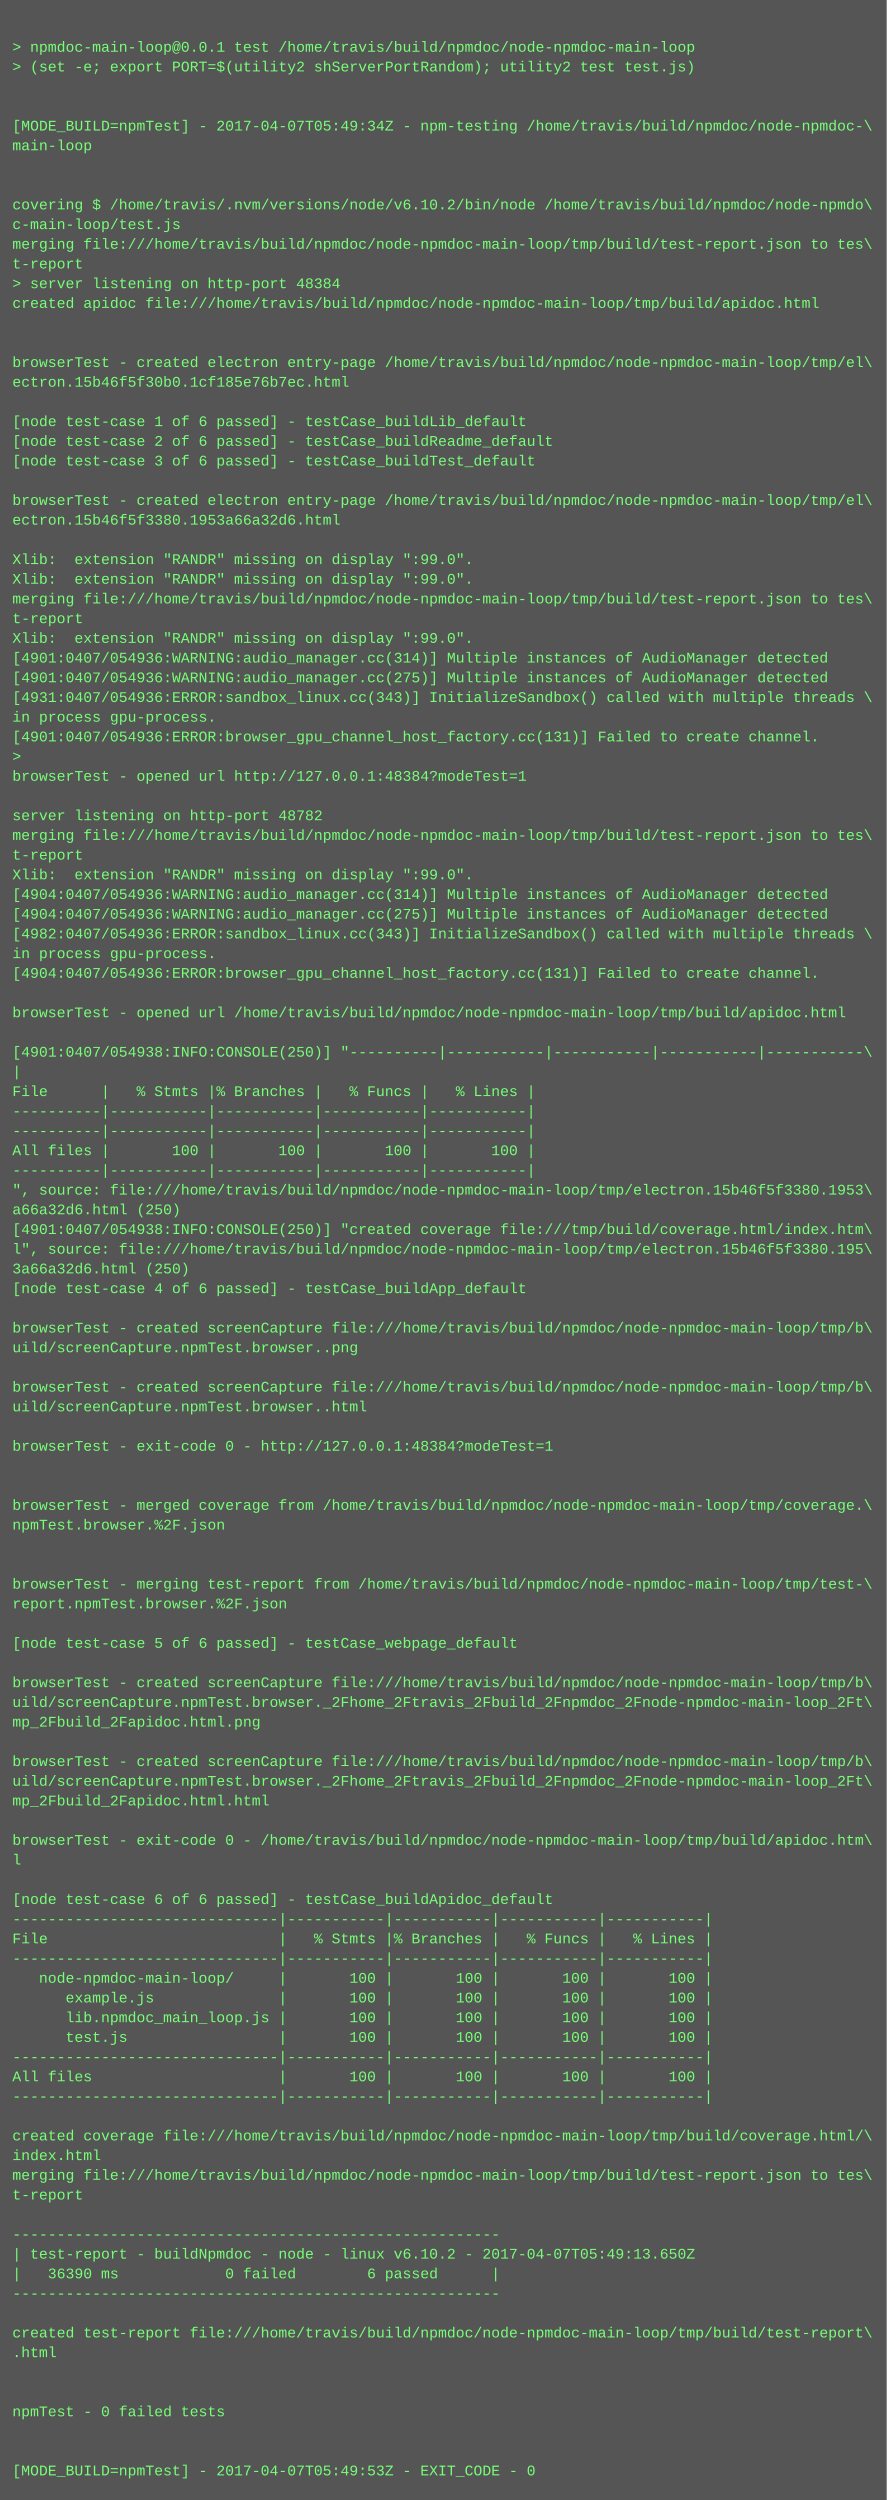
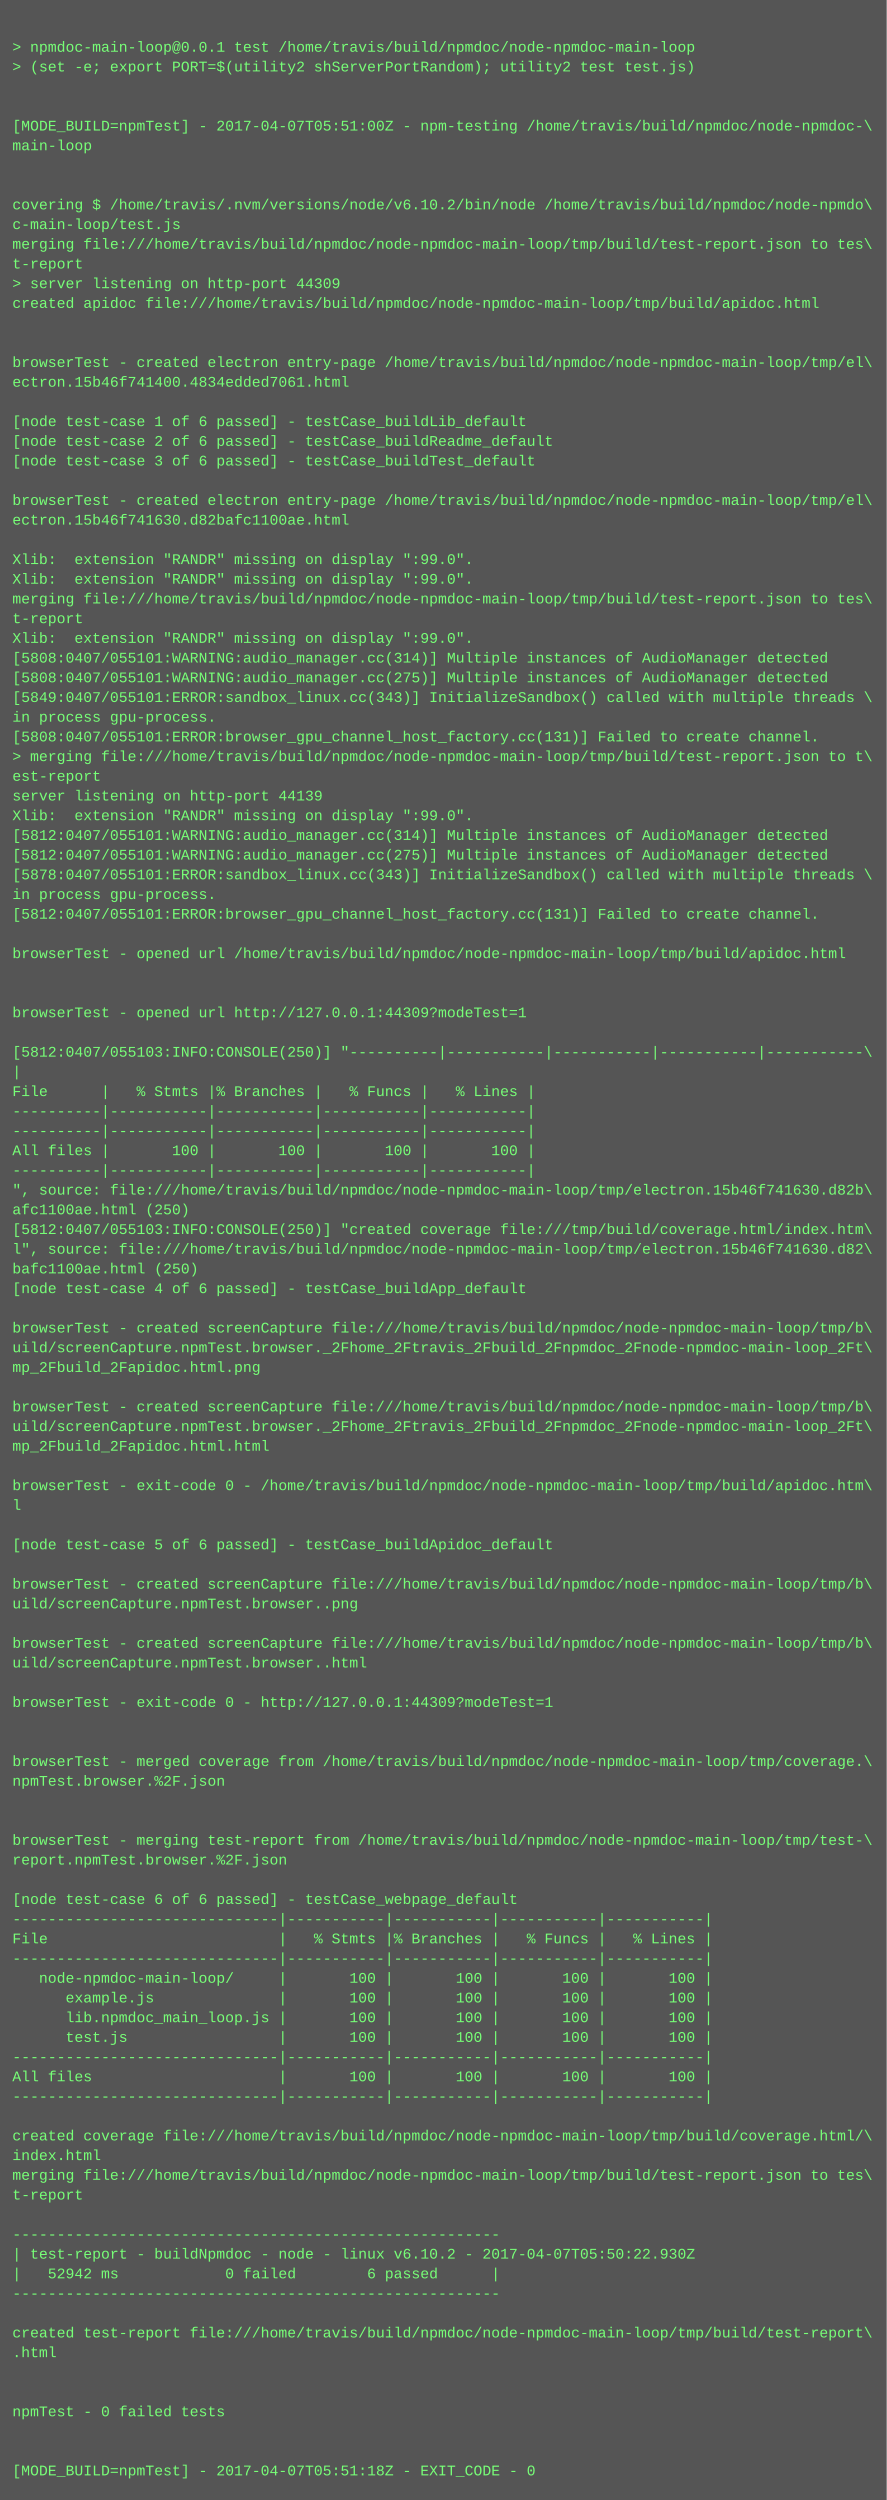
<svg xmlns="http://www.w3.org/2000/svg" height="2030" width="720">
  <rect height="2030" fill="#555" width="720" />
  <text fill="#7f7" font-family="Courier New" font-size="12" xml:space="preserve">
    <tspan x="10" y="26" />
    <tspan x="10" y="42">&gt; npmdoc-main-loop@0.0.1 test /home/travis/build/npmdoc/node-npmdoc-main-loop</tspan>
    <tspan x="10" y="58">&gt; (set -e; export PORT=$(utility2 shServerPortRandom); utility2 test test.js)</tspan>
    <tspan x="10" y="74" />
    <tspan x="10" y="90" />
-     <tspan x="10" y="106">[MODE_BUILD=npmTest] - 2017-04-07T05:49:34Z - npm-testing /home/travis/build/npmdoc/node-npmdoc-\</tspan>
+     <tspan x="10" y="106">[MODE_BUILD=npmTest] - 2017-04-07T05:51:00Z - npm-testing /home/travis/build/npmdoc/node-npmdoc-\</tspan>
    <tspan x="10" y="122">main-loop</tspan>
    <tspan x="10" y="138" />
    <tspan x="10" y="154" />
    <tspan x="10" y="170">covering $ /home/travis/.nvm/versions/node/v6.10.2/bin/node /home/travis/build/npmdoc/node-npmdo\</tspan>
    <tspan x="10" y="186">c-main-loop/test.js</tspan>
    <tspan x="10" y="202">merging file:///home/travis/build/npmdoc/node-npmdoc-main-loop/tmp/build/test-report.json to tes\</tspan>
    <tspan x="10" y="218">t-report</tspan>
-     <tspan x="10" y="234">&gt; server listening on http-port 48384</tspan>
+     <tspan x="10" y="234">&gt; server listening on http-port 44309</tspan>
    <tspan x="10" y="250">created apidoc file:///home/travis/build/npmdoc/node-npmdoc-main-loop/tmp/build/apidoc.html</tspan>
    <tspan x="10" y="266" />
    <tspan x="10" y="282" />
    <tspan x="10" y="298">browserTest - created electron entry-page /home/travis/build/npmdoc/node-npmdoc-main-loop/tmp/el\</tspan>
-     <tspan x="10" y="314">ectron.15b46f5f30b0.1cf185e76b7ec.html</tspan>
+     <tspan x="10" y="314">ectron.15b46f741400.4834edded7061.html</tspan>
    <tspan x="10" y="330" />
    <tspan x="10" y="346">[node test-case 1 of 6 passed] - testCase_buildLib_default</tspan>
    <tspan x="10" y="362">[node test-case 2 of 6 passed] - testCase_buildReadme_default</tspan>
    <tspan x="10" y="378">[node test-case 3 of 6 passed] - testCase_buildTest_default</tspan>
    <tspan x="10" y="394" />
    <tspan x="10" y="410">browserTest - created electron entry-page /home/travis/build/npmdoc/node-npmdoc-main-loop/tmp/el\</tspan>
-     <tspan x="10" y="426">ectron.15b46f5f3380.1953a66a32d6.html</tspan>
+     <tspan x="10" y="426">ectron.15b46f741630.d82bafc1100ae.html</tspan>
    <tspan x="10" y="442" />
    <tspan x="10" y="458">Xlib:  extension "RANDR" missing on display ":99.0".</tspan>
    <tspan x="10" y="474">Xlib:  extension "RANDR" missing on display ":99.0".</tspan>
    <tspan x="10" y="490">merging file:///home/travis/build/npmdoc/node-npmdoc-main-loop/tmp/build/test-report.json to tes\</tspan>
    <tspan x="10" y="506">t-report</tspan>
    <tspan x="10" y="522">Xlib:  extension "RANDR" missing on display ":99.0".</tspan>
-     <tspan x="10" y="538">[4901:0407/054936:WARNING:audio_manager.cc(314)] Multiple instances of AudioManager detected</tspan>
-     <tspan x="10" y="554">[4901:0407/054936:WARNING:audio_manager.cc(275)] Multiple instances of AudioManager detected</tspan>
-     <tspan x="10" y="570">[4931:0407/054936:ERROR:sandbox_linux.cc(343)] InitializeSandbox() called with multiple threads \</tspan>
+     <tspan x="10" y="538">[5808:0407/055101:WARNING:audio_manager.cc(314)] Multiple instances of AudioManager detected</tspan>
+     <tspan x="10" y="554">[5808:0407/055101:WARNING:audio_manager.cc(275)] Multiple instances of AudioManager detected</tspan>
+     <tspan x="10" y="570">[5849:0407/055101:ERROR:sandbox_linux.cc(343)] InitializeSandbox() called with multiple threads \</tspan>
    <tspan x="10" y="586">in process gpu-process. </tspan>
-     <tspan x="10" y="602">[4901:0407/054936:ERROR:browser_gpu_channel_host_factory.cc(131)] Failed to create channel.</tspan>
-     <tspan x="10" y="618">&gt; </tspan>
-     <tspan x="10" y="634">browserTest - opened url http://127.0.0.1:48384?modeTest=1</tspan>
-     <tspan x="10" y="650" />
-     <tspan x="10" y="666">server listening on http-port 48782</tspan>
-     <tspan x="10" y="682">merging file:///home/travis/build/npmdoc/node-npmdoc-main-loop/tmp/build/test-report.json to tes\</tspan>
-     <tspan x="10" y="698">t-report</tspan>
-     <tspan x="10" y="714">Xlib:  extension "RANDR" missing on display ":99.0".</tspan>
-     <tspan x="10" y="730">[4904:0407/054936:WARNING:audio_manager.cc(314)] Multiple instances of AudioManager detected</tspan>
-     <tspan x="10" y="746">[4904:0407/054936:WARNING:audio_manager.cc(275)] Multiple instances of AudioManager detected</tspan>
-     <tspan x="10" y="762">[4982:0407/054936:ERROR:sandbox_linux.cc(343)] InitializeSandbox() called with multiple threads \</tspan>
-     <tspan x="10" y="778">in process gpu-process. </tspan>
-     <tspan x="10" y="794">[4904:0407/054936:ERROR:browser_gpu_channel_host_factory.cc(131)] Failed to create channel.</tspan>
+     <tspan x="10" y="602">[5808:0407/055101:ERROR:browser_gpu_channel_host_factory.cc(131)] Failed to create channel.</tspan>
+     <tspan x="10" y="618">&gt; merging file:///home/travis/build/npmdoc/node-npmdoc-main-loop/tmp/build/test-report.json to t\</tspan>
+     <tspan x="10" y="634">est-report</tspan>
+     <tspan x="10" y="650">server listening on http-port 44139</tspan>
+     <tspan x="10" y="666">Xlib:  extension "RANDR" missing on display ":99.0".</tspan>
+     <tspan x="10" y="682">[5812:0407/055101:WARNING:audio_manager.cc(314)] Multiple instances of AudioManager detected</tspan>
+     <tspan x="10" y="698">[5812:0407/055101:WARNING:audio_manager.cc(275)] Multiple instances of AudioManager detected</tspan>
+     <tspan x="10" y="714">[5878:0407/055101:ERROR:sandbox_linux.cc(343)] InitializeSandbox() called with multiple threads \</tspan>
+     <tspan x="10" y="730">in process gpu-process. </tspan>
+     <tspan x="10" y="746">[5812:0407/055101:ERROR:browser_gpu_channel_host_factory.cc(131)] Failed to create channel.</tspan>
+     <tspan x="10" y="762" />
+     <tspan x="10" y="778">browserTest - opened url /home/travis/build/npmdoc/node-npmdoc-main-loop/tmp/build/apidoc.html</tspan>
+     <tspan x="10" y="794" />
    <tspan x="10" y="810" />
-     <tspan x="10" y="826">browserTest - opened url /home/travis/build/npmdoc/node-npmdoc-main-loop/tmp/build/apidoc.html</tspan>
+     <tspan x="10" y="826">browserTest - opened url http://127.0.0.1:44309?modeTest=1</tspan>
    <tspan x="10" y="842" />
-     <tspan x="10" y="858">[4901:0407/054938:INFO:CONSOLE(250)] "----------|-----------|-----------|-----------|-----------\</tspan>
+     <tspan x="10" y="858">[5812:0407/055103:INFO:CONSOLE(250)] "----------|-----------|-----------|-----------|-----------\</tspan>
    <tspan x="10" y="874">|</tspan>
    <tspan x="10" y="890">File      |   % Stmts |% Branches |   % Funcs |   % Lines |</tspan>
    <tspan x="10" y="906">----------|-----------|-----------|-----------|-----------|</tspan>
    <tspan x="10" y="922">----------|-----------|-----------|-----------|-----------|</tspan>
    <tspan x="10" y="938">All files |       100 |       100 |       100 |       100 |</tspan>
    <tspan x="10" y="954">----------|-----------|-----------|-----------|-----------|</tspan>
-     <tspan x="10" y="970">", source: file:///home/travis/build/npmdoc/node-npmdoc-main-loop/tmp/electron.15b46f5f3380.1953\</tspan>
-     <tspan x="10" y="986">a66a32d6.html (250)</tspan>
-     <tspan x="10" y="1002">[4901:0407/054938:INFO:CONSOLE(250)] "created coverage file:///tmp/build/coverage.html/index.htm\</tspan>
-     <tspan x="10" y="1018">l", source: file:///home/travis/build/npmdoc/node-npmdoc-main-loop/tmp/electron.15b46f5f3380.195\</tspan>
-     <tspan x="10" y="1034">3a66a32d6.html (250)</tspan>
+     <tspan x="10" y="970">", source: file:///home/travis/build/npmdoc/node-npmdoc-main-loop/tmp/electron.15b46f741630.d82b\</tspan>
+     <tspan x="10" y="986">afc1100ae.html (250)</tspan>
+     <tspan x="10" y="1002">[5812:0407/055103:INFO:CONSOLE(250)] "created coverage file:///tmp/build/coverage.html/index.htm\</tspan>
+     <tspan x="10" y="1018">l", source: file:///home/travis/build/npmdoc/node-npmdoc-main-loop/tmp/electron.15b46f741630.d82\</tspan>
+     <tspan x="10" y="1034">bafc1100ae.html (250)</tspan>
    <tspan x="10" y="1050">[node test-case 4 of 6 passed] - testCase_buildApp_default</tspan>
    <tspan x="10" y="1066" />
    <tspan x="10" y="1082">browserTest - created screenCapture file:///home/travis/build/npmdoc/node-npmdoc-main-loop/tmp/b\</tspan>
-     <tspan x="10" y="1098">uild/screenCapture.npmTest.browser..png</tspan>
-     <tspan x="10" y="1114" />
-     <tspan x="10" y="1130">browserTest - created screenCapture file:///home/travis/build/npmdoc/node-npmdoc-main-loop/tmp/b\</tspan>
-     <tspan x="10" y="1146">uild/screenCapture.npmTest.browser..html</tspan>
-     <tspan x="10" y="1162" />
-     <tspan x="10" y="1178">browserTest - exit-code 0 - http://127.0.0.1:48384?modeTest=1</tspan>
+     <tspan x="10" y="1098">uild/screenCapture.npmTest.browser._2Fhome_2Ftravis_2Fbuild_2Fnpmdoc_2Fnode-npmdoc-main-loop_2Ft\</tspan>
+     <tspan x="10" y="1114">mp_2Fbuild_2Fapidoc.html.png</tspan>
+     <tspan x="10" y="1130" />
+     <tspan x="10" y="1146">browserTest - created screenCapture file:///home/travis/build/npmdoc/node-npmdoc-main-loop/tmp/b\</tspan>
+     <tspan x="10" y="1162">uild/screenCapture.npmTest.browser._2Fhome_2Ftravis_2Fbuild_2Fnpmdoc_2Fnode-npmdoc-main-loop_2Ft\</tspan>
+     <tspan x="10" y="1178">mp_2Fbuild_2Fapidoc.html.html</tspan>
    <tspan x="10" y="1194" />
-     <tspan x="10" y="1210" />
-     <tspan x="10" y="1226">browserTest - merged coverage from /home/travis/build/npmdoc/node-npmdoc-main-loop/tmp/coverage.\</tspan>
-     <tspan x="10" y="1242">npmTest.browser.%2F.json</tspan>
-     <tspan x="10" y="1258" />
+     <tspan x="10" y="1210">browserTest - exit-code 0 - /home/travis/build/npmdoc/node-npmdoc-main-loop/tmp/build/apidoc.htm\</tspan>
+     <tspan x="10" y="1226">l</tspan>
+     <tspan x="10" y="1242" />
+     <tspan x="10" y="1258">[node test-case 5 of 6 passed] - testCase_buildApidoc_default</tspan>
    <tspan x="10" y="1274" />
-     <tspan x="10" y="1290">browserTest - merging test-report from /home/travis/build/npmdoc/node-npmdoc-main-loop/tmp/test-\</tspan>
-     <tspan x="10" y="1306">report.npmTest.browser.%2F.json</tspan>
+     <tspan x="10" y="1290">browserTest - created screenCapture file:///home/travis/build/npmdoc/node-npmdoc-main-loop/tmp/b\</tspan>
+     <tspan x="10" y="1306">uild/screenCapture.npmTest.browser..png</tspan>
    <tspan x="10" y="1322" />
-     <tspan x="10" y="1338">[node test-case 5 of 6 passed] - testCase_webpage_default</tspan>
-     <tspan x="10" y="1354" />
-     <tspan x="10" y="1370">browserTest - created screenCapture file:///home/travis/build/npmdoc/node-npmdoc-main-loop/tmp/b\</tspan>
-     <tspan x="10" y="1386">uild/screenCapture.npmTest.browser._2Fhome_2Ftravis_2Fbuild_2Fnpmdoc_2Fnode-npmdoc-main-loop_2Ft\</tspan>
-     <tspan x="10" y="1402">mp_2Fbuild_2Fapidoc.html.png</tspan>
+     <tspan x="10" y="1338">browserTest - created screenCapture file:///home/travis/build/npmdoc/node-npmdoc-main-loop/tmp/b\</tspan>
+     <tspan x="10" y="1354">uild/screenCapture.npmTest.browser..html</tspan>
+     <tspan x="10" y="1370" />
+     <tspan x="10" y="1386">browserTest - exit-code 0 - http://127.0.0.1:44309?modeTest=1</tspan>
+     <tspan x="10" y="1402" />
    <tspan x="10" y="1418" />
-     <tspan x="10" y="1434">browserTest - created screenCapture file:///home/travis/build/npmdoc/node-npmdoc-main-loop/tmp/b\</tspan>
-     <tspan x="10" y="1450">uild/screenCapture.npmTest.browser._2Fhome_2Ftravis_2Fbuild_2Fnpmdoc_2Fnode-npmdoc-main-loop_2Ft\</tspan>
-     <tspan x="10" y="1466">mp_2Fbuild_2Fapidoc.html.html</tspan>
+     <tspan x="10" y="1434">browserTest - merged coverage from /home/travis/build/npmdoc/node-npmdoc-main-loop/tmp/coverage.\</tspan>
+     <tspan x="10" y="1450">npmTest.browser.%2F.json</tspan>
+     <tspan x="10" y="1466" />
    <tspan x="10" y="1482" />
-     <tspan x="10" y="1498">browserTest - exit-code 0 - /home/travis/build/npmdoc/node-npmdoc-main-loop/tmp/build/apidoc.htm\</tspan>
-     <tspan x="10" y="1514">l</tspan>
+     <tspan x="10" y="1498">browserTest - merging test-report from /home/travis/build/npmdoc/node-npmdoc-main-loop/tmp/test-\</tspan>
+     <tspan x="10" y="1514">report.npmTest.browser.%2F.json</tspan>
    <tspan x="10" y="1530" />
-     <tspan x="10" y="1546">[node test-case 6 of 6 passed] - testCase_buildApidoc_default</tspan>
+     <tspan x="10" y="1546">[node test-case 6 of 6 passed] - testCase_webpage_default</tspan>
    <tspan x="10" y="1562">------------------------------|-----------|-----------|-----------|-----------|</tspan>
    <tspan x="10" y="1578">File                          |   % Stmts |% Branches |   % Funcs |   % Lines |</tspan>
    <tspan x="10" y="1594">------------------------------|-----------|-----------|-----------|-----------|</tspan>
    <tspan x="10" y="1610">   node-npmdoc-main-loop/     |       100 |       100 |       100 |       100 |</tspan>
    <tspan x="10" y="1626">      example.js              |       100 |       100 |       100 |       100 |</tspan>
    <tspan x="10" y="1642">      lib.npmdoc_main_loop.js |       100 |       100 |       100 |       100 |</tspan>
    <tspan x="10" y="1658">      test.js                 |       100 |       100 |       100 |       100 |</tspan>
    <tspan x="10" y="1674">------------------------------|-----------|-----------|-----------|-----------|</tspan>
    <tspan x="10" y="1690">All files                     |       100 |       100 |       100 |       100 |</tspan>
    <tspan x="10" y="1706">------------------------------|-----------|-----------|-----------|-----------|</tspan>
    <tspan x="10" y="1722" />
    <tspan x="10" y="1738">created coverage file:///home/travis/build/npmdoc/node-npmdoc-main-loop/tmp/build/coverage.html/\</tspan>
    <tspan x="10" y="1754">index.html</tspan>
    <tspan x="10" y="1770">merging file:///home/travis/build/npmdoc/node-npmdoc-main-loop/tmp/build/test-report.json to tes\</tspan>
    <tspan x="10" y="1786">t-report</tspan>
    <tspan x="10" y="1802" />
    <tspan x="10" y="1818">-------------------------------------------------------</tspan>
-     <tspan x="10" y="1834">| test-report - buildNpmdoc - node - linux v6.10.2 - 2017-04-07T05:49:13.650Z</tspan>
-     <tspan x="10" y="1850">|   36390 ms            0 failed        6 passed      |</tspan>
+     <tspan x="10" y="1834">| test-report - buildNpmdoc - node - linux v6.10.2 - 2017-04-07T05:50:22.930Z</tspan>
+     <tspan x="10" y="1850">|   52942 ms            0 failed        6 passed      |</tspan>
    <tspan x="10" y="1866">-------------------------------------------------------</tspan>
    <tspan x="10" y="1882" />
    <tspan x="10" y="1898">created test-report file:///home/travis/build/npmdoc/node-npmdoc-main-loop/tmp/build/test-report\</tspan>
    <tspan x="10" y="1914">.html</tspan>
    <tspan x="10" y="1930" />
    <tspan x="10" y="1946" />
    <tspan x="10" y="1962">npmTest - 0 failed tests</tspan>
    <tspan x="10" y="1978" />
    <tspan x="10" y="1994" />
-     <tspan x="10" y="2010">[MODE_BUILD=npmTest] - 2017-04-07T05:49:53Z - EXIT_CODE - 0</tspan>
+     <tspan x="10" y="2010">[MODE_BUILD=npmTest] - 2017-04-07T05:51:18Z - EXIT_CODE - 0</tspan>
  </text>
</svg>
